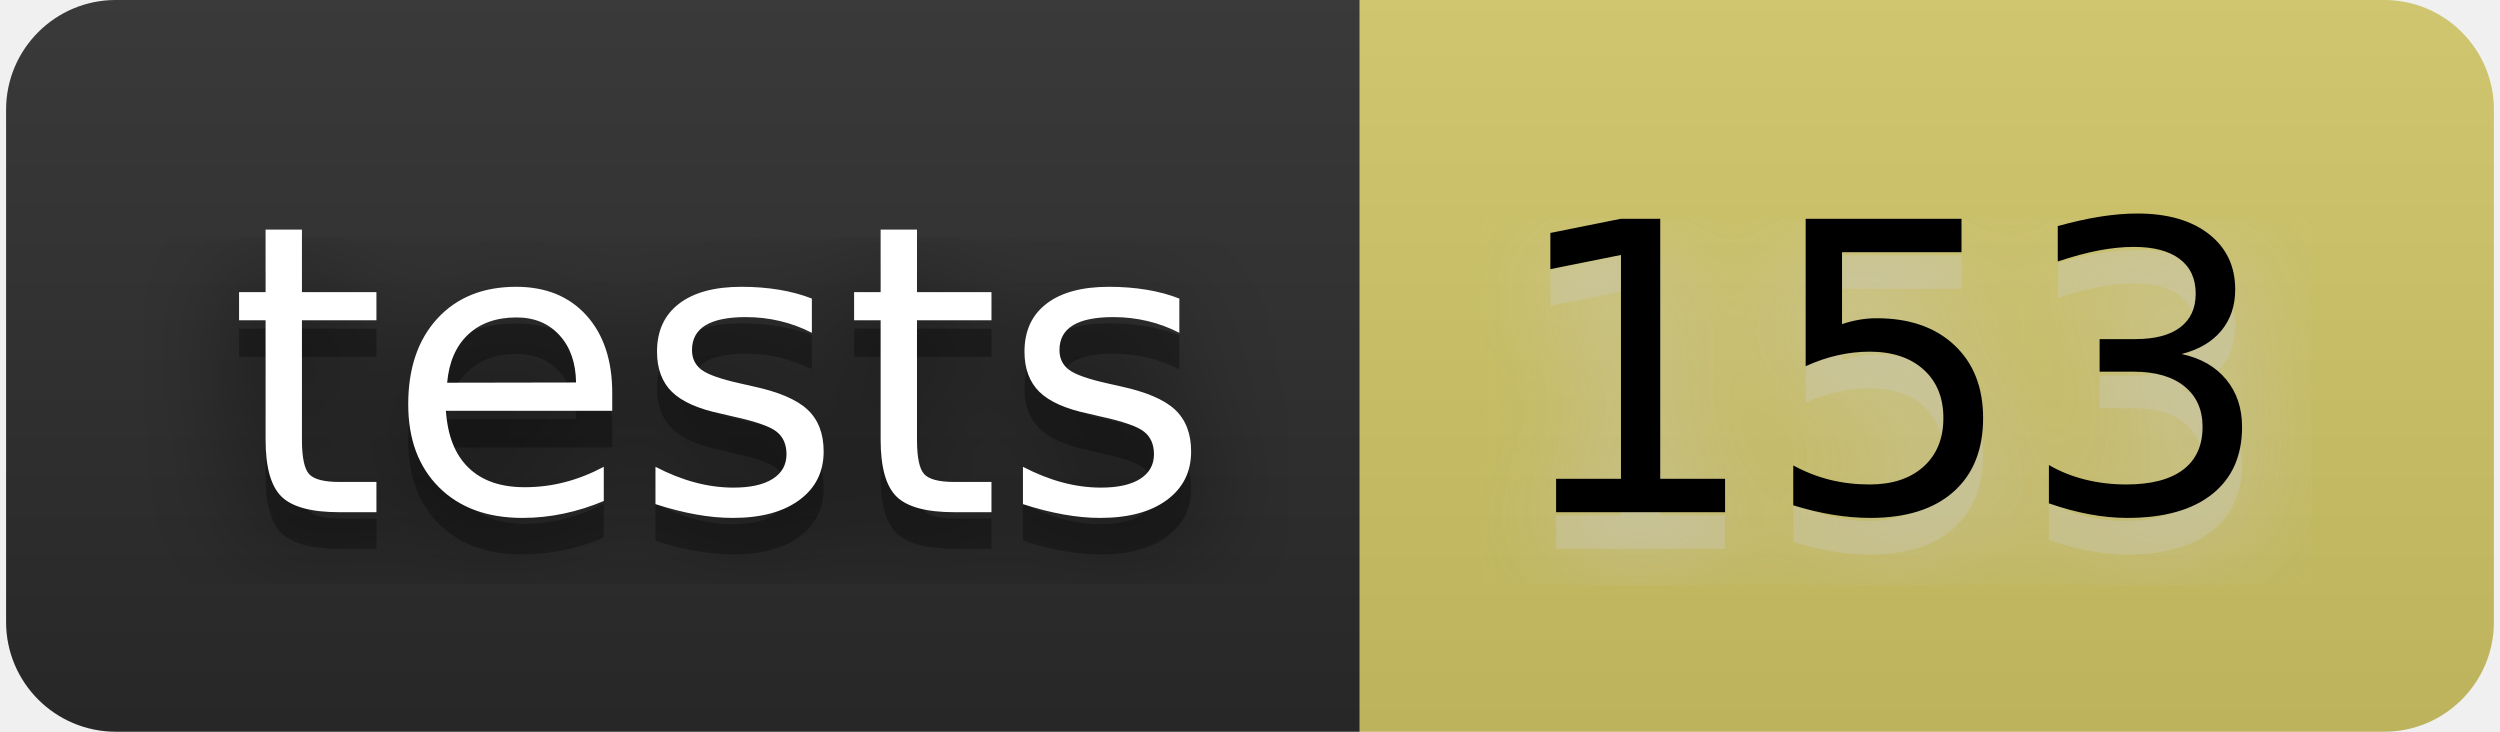
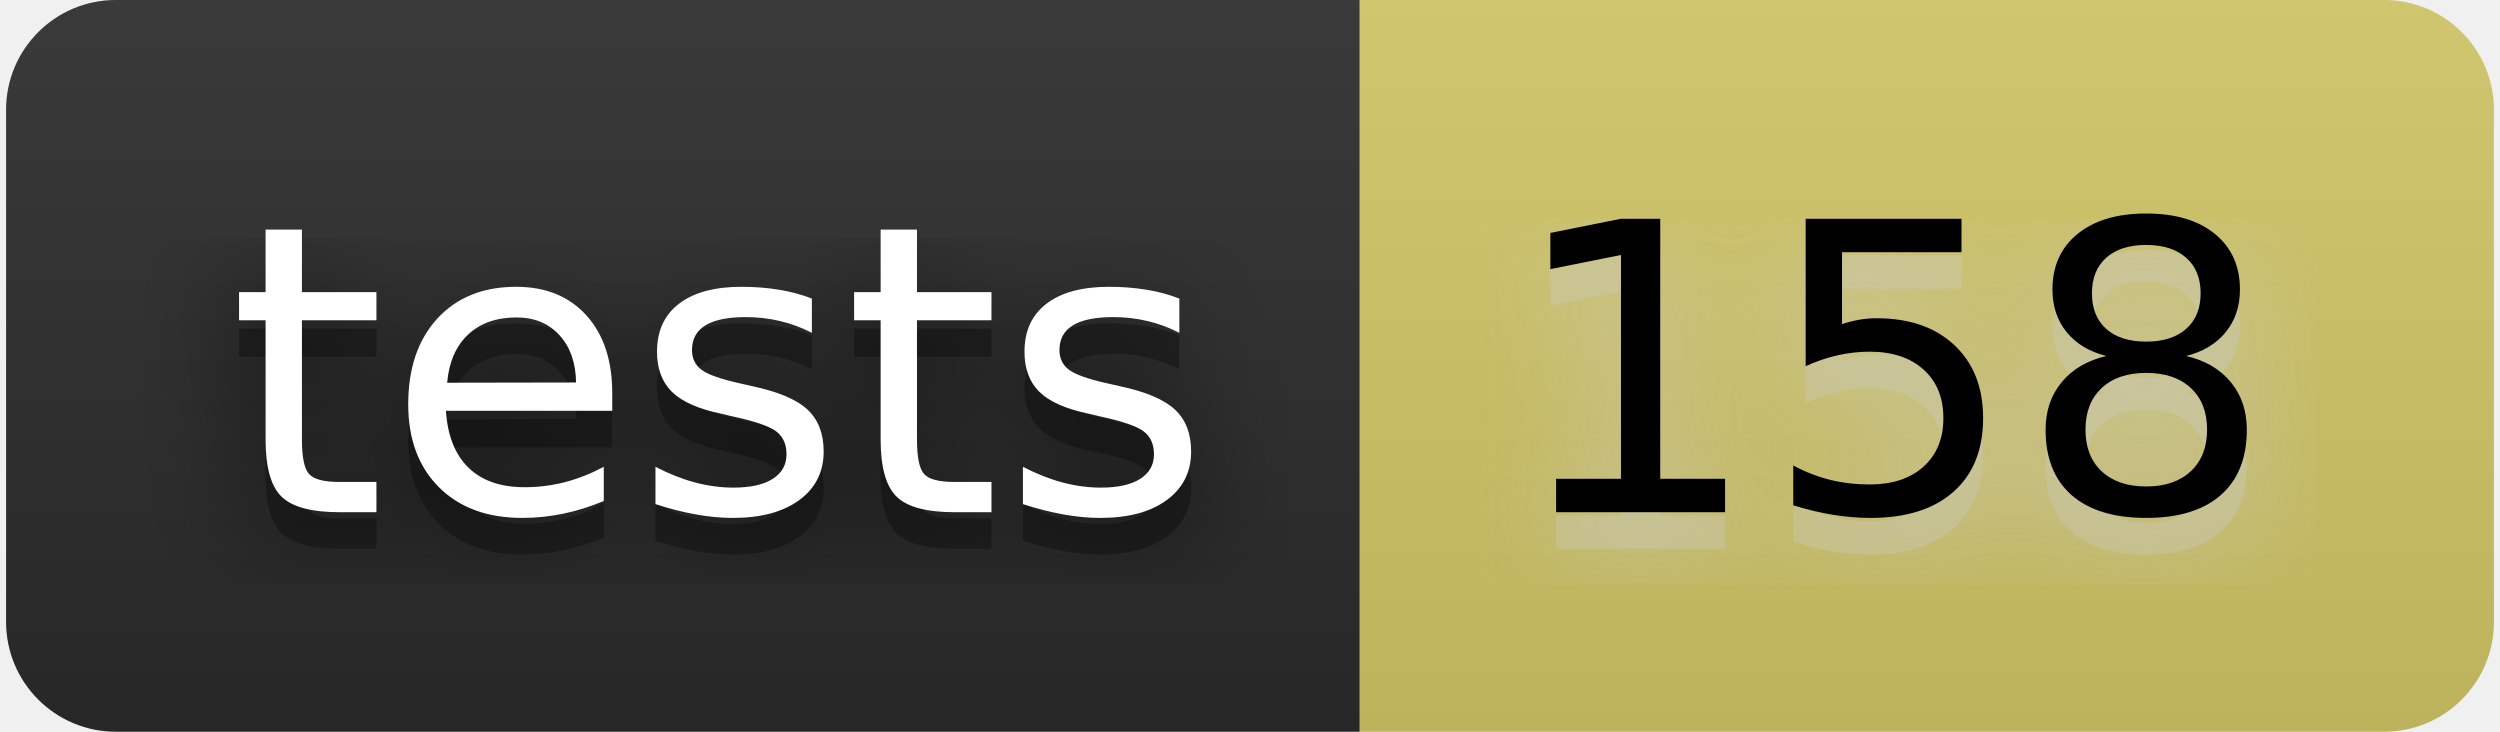
- <svg xmlns="http://www.w3.org/2000/svg" width="82" height="24" viewBox="0 0 68 20" role="img" aria-label="tests: 153">
+ <svg xmlns="http://www.w3.org/2000/svg" width="82" height="24" viewBox="0 0 68 20" role="img" aria-label="tests: 158">
  <filter id="blur">
    <feGaussianBlur stdDeviation="16" />
  </filter>
  <linearGradient id="s" x2="0" y2="100%">
    <stop offset="0" stop-color="#bbb" stop-opacity=".1" />
    <stop offset="1" stop-opacity=".1" />
  </linearGradient>
  <clipPath id="r">
    <rect width="68" height="20" rx="3" />
  </clipPath>
  <g clip-path="url(#r)">
    <rect width="37" height="20" fill="#2b2b2b" />
    <rect x="37" width="31" height="20" fill="#d2c766" />
    <rect width="68" height="20" fill="url(#s)" />
  </g>
  <g fill="#fff" text-anchor="middle" font-family="Verdana,Geneva,DejaVu Sans,sans-serif" text-rendering="geometricPrecision" font-size="110">
    <g transform="scale(.1)">
      <g aria-hidden="true" fill="#010101">
        <text x="195" y="150" fill-opacity=".8" filter="url(#blur)" textLength="270">tests</text>
        <text x="195" y="150" fill-opacity=".3" textLength="270">tests</text>
      </g>
      <text x="195" y="140" textLength="270">tests</text>
    </g>
    <g transform="scale(.1)">
      <g aria-hidden="true" fill="#ccc">
-         <text x="515" y="150" fill-opacity=".8" filter="url(#blur)" textLength="210">153</text>
-         <text x="515" y="150" fill-opacity=".3" textLength="210">153</text>
+         <text x="515" y="150" fill-opacity=".8" filter="url(#blur)" textLength="210">158</text>
+         <text x="515" y="150" fill-opacity=".3" textLength="210">158</text>
      </g>
-       <text x="515" y="140" textLength="210" fill="#000">153</text>
+       <text x="515" y="140" textLength="210" fill="#000">158</text>
    </g>
  </g>
</svg>
